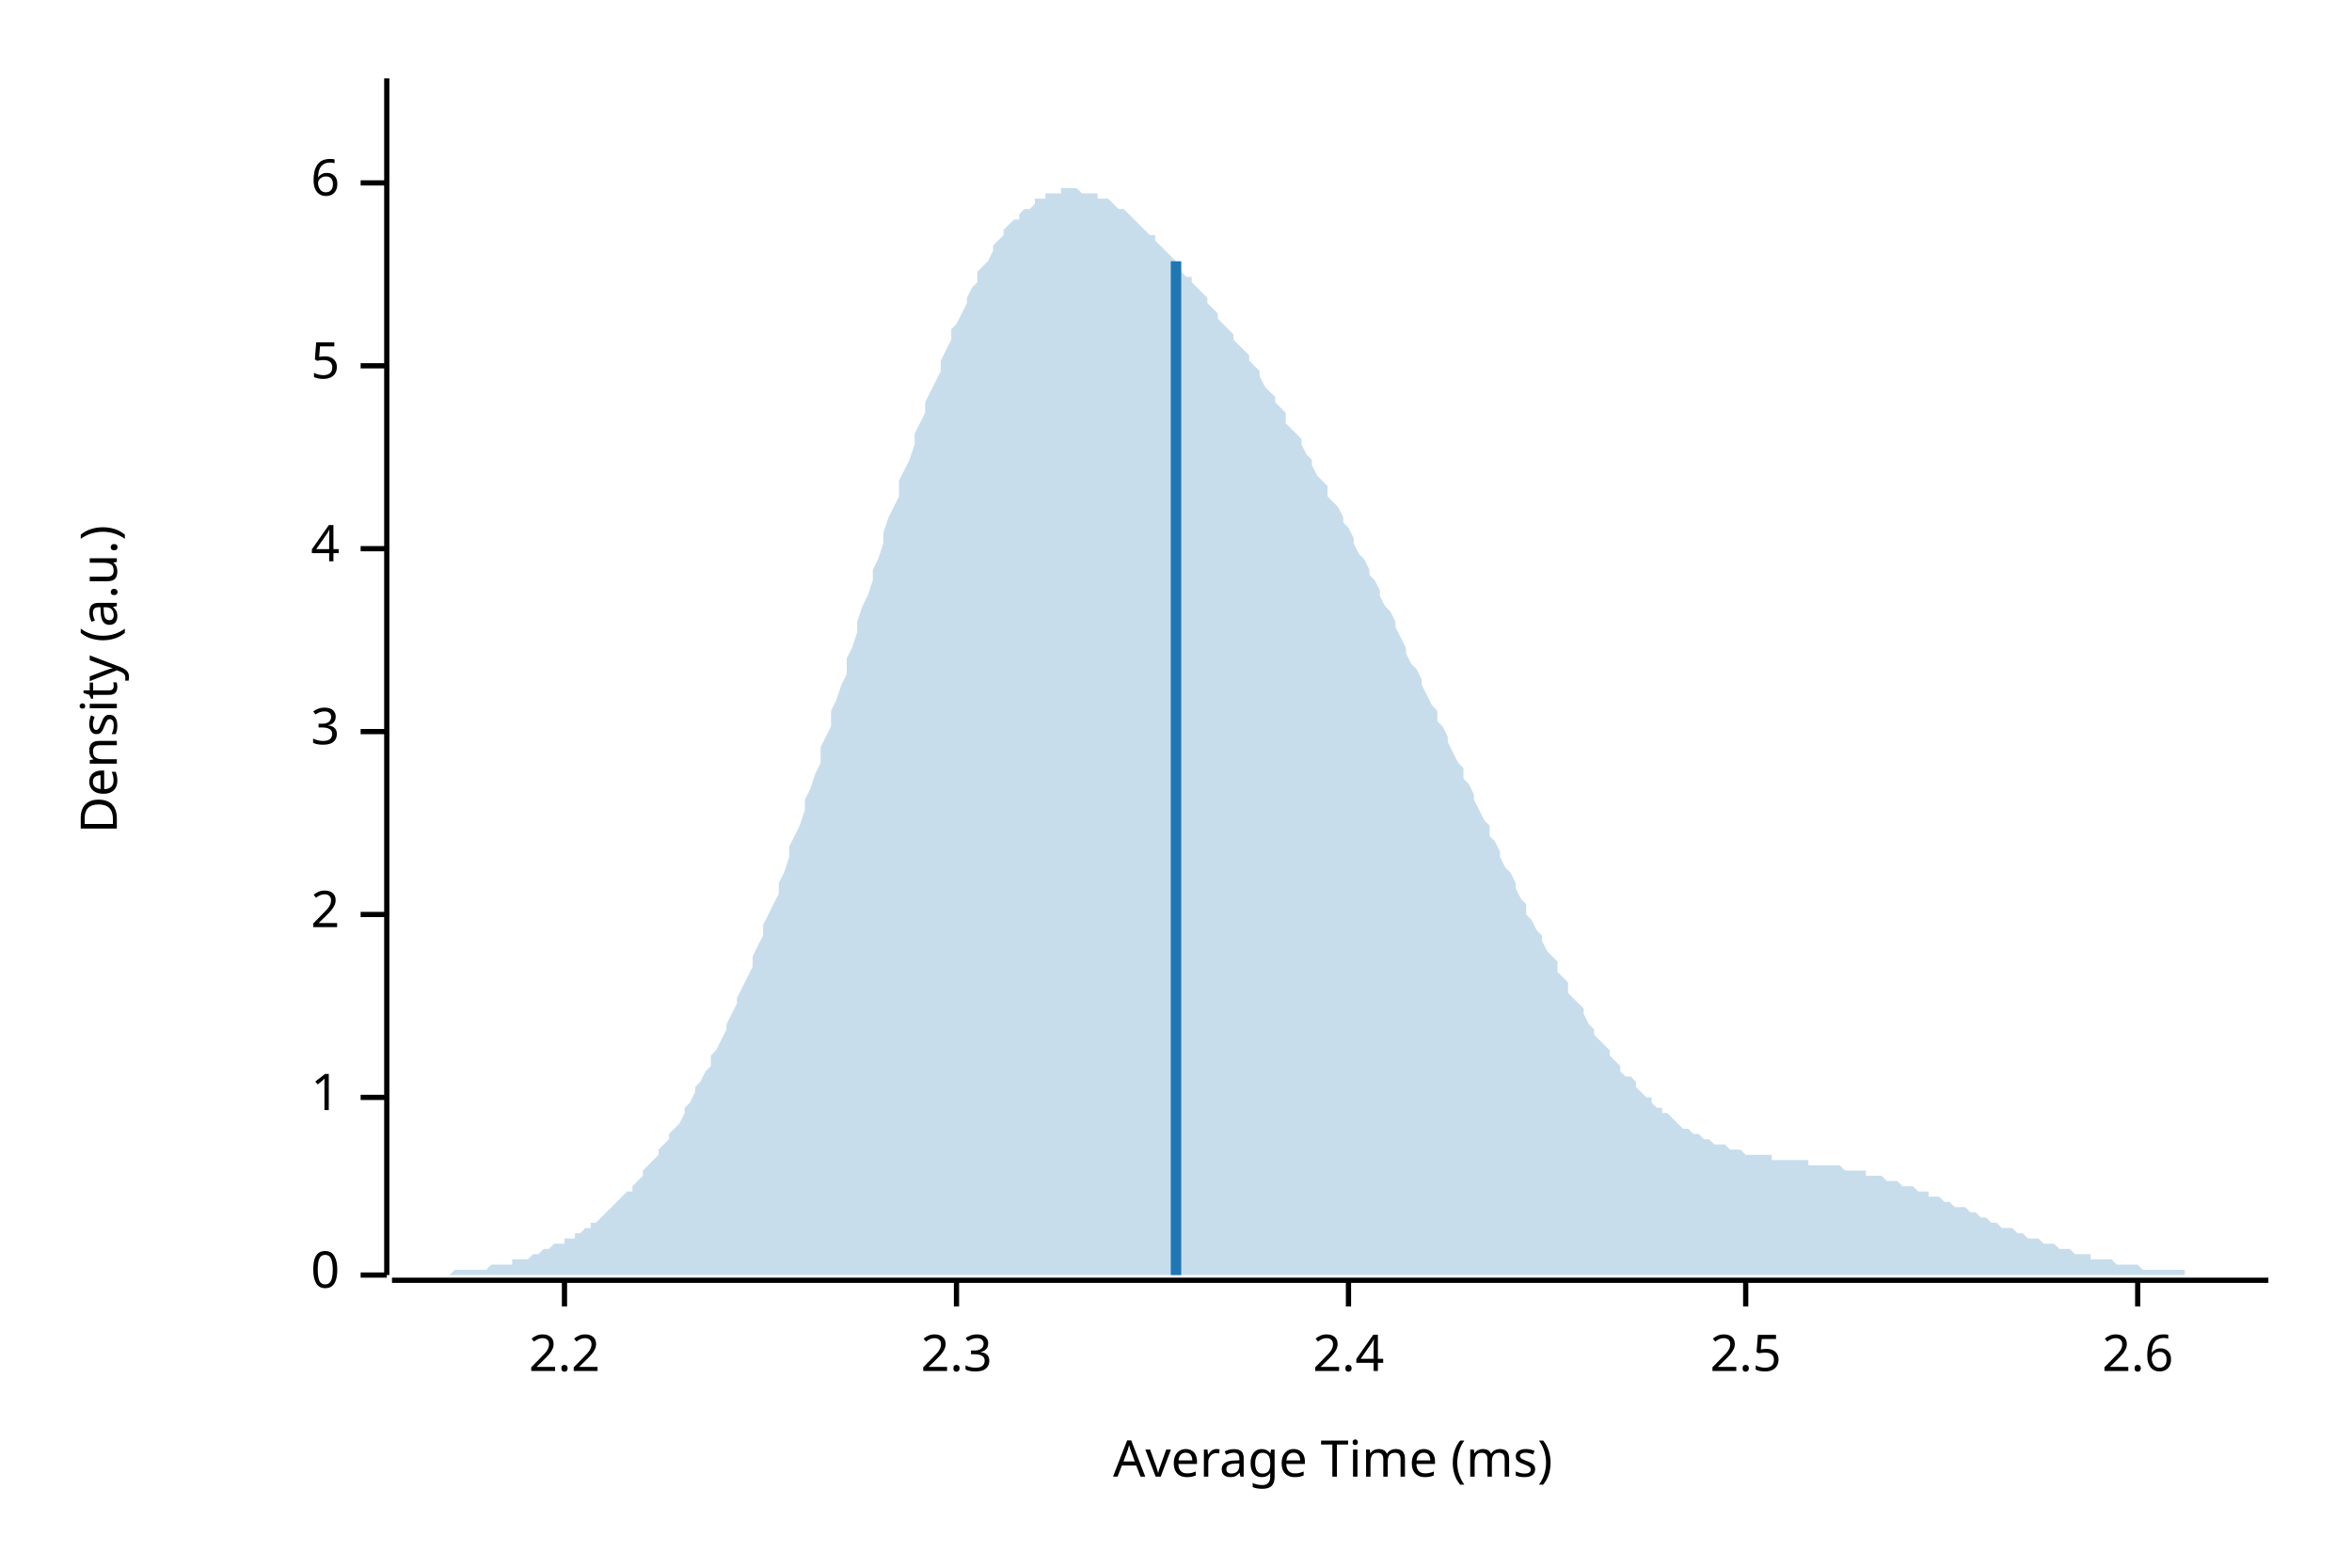
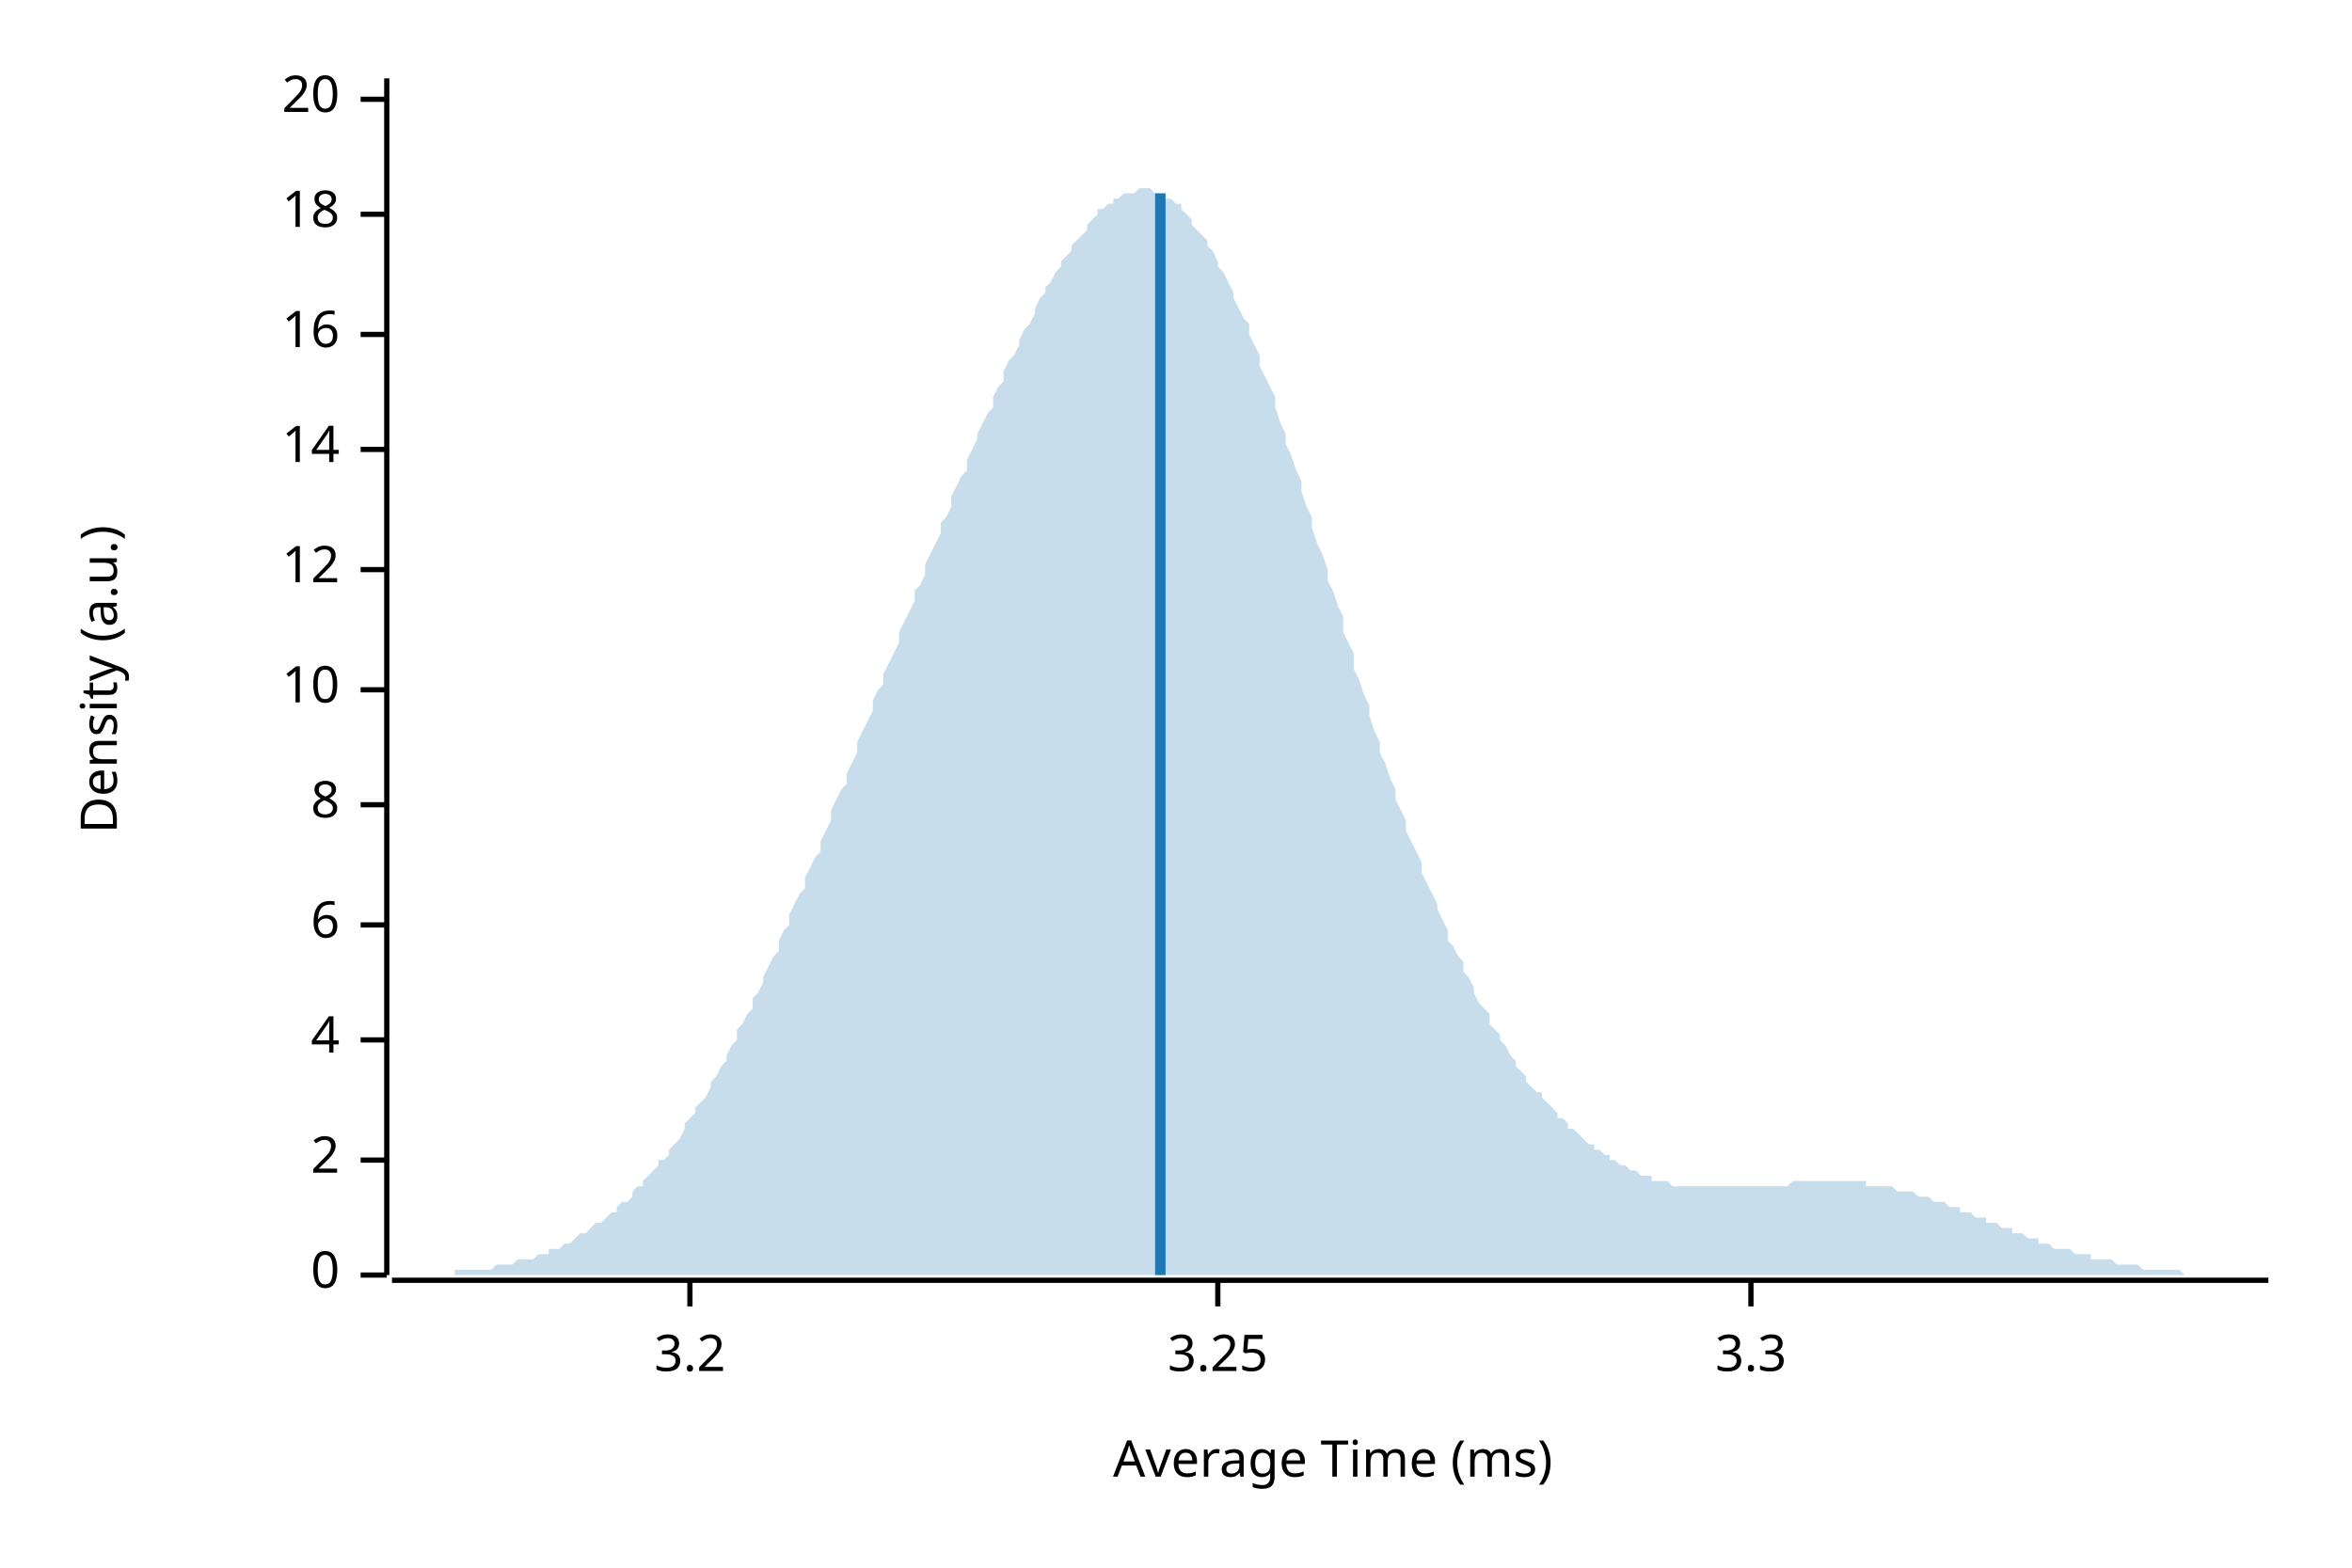
<svg xmlns="http://www.w3.org/2000/svg" width="450" height="300" viewBox="0 0 450 300">
  <text x="15" y="130" dy="0.76em" text-anchor="middle" font-family="sans-serif" font-size="9.677" opacity="1" fill="#000000" transform="rotate(270, 15, 130)">
Density (a.u.)
</text>
  <text x="255" y="285" dy="-0.5ex" text-anchor="middle" font-family="sans-serif" font-size="9.677" opacity="1" fill="#000000">
Average Time (ms)
</text>
  <polyline fill="none" opacity="1" stroke="#000000" stroke-width="1" points="74,15 74,244 " />
  <text x="65" y="244" dy="0.5ex" text-anchor="end" font-family="sans-serif" font-size="9.677" opacity="1" fill="#000000">
0
</text>
  <polyline fill="none" opacity="1" stroke="#000000" stroke-width="1" points="69,244 74,244 " />
-   <text x="65" y="210" dy="0.5ex" text-anchor="end" font-family="sans-serif" font-size="9.677" opacity="1" fill="#000000">
- 1
- </text>
-   <polyline fill="none" opacity="1" stroke="#000000" stroke-width="1" points="69,210 74,210 " />
-   <text x="65" y="175" dy="0.5ex" text-anchor="end" font-family="sans-serif" font-size="9.677" opacity="1" fill="#000000">
+   <text x="65" y="222" dy="0.5ex" text-anchor="end" font-family="sans-serif" font-size="9.677" opacity="1" fill="#000000">
2
</text>
-   <polyline fill="none" opacity="1" stroke="#000000" stroke-width="1" points="69,175 74,175 " />
-   <text x="65" y="140" dy="0.5ex" text-anchor="end" font-family="sans-serif" font-size="9.677" opacity="1" fill="#000000">
- 3
- </text>
-   <polyline fill="none" opacity="1" stroke="#000000" stroke-width="1" points="69,140 74,140 " />
-   <text x="65" y="105" dy="0.5ex" text-anchor="end" font-family="sans-serif" font-size="9.677" opacity="1" fill="#000000">
+   <polyline fill="none" opacity="1" stroke="#000000" stroke-width="1" points="69,222 74,222 " />
+   <text x="65" y="199" dy="0.5ex" text-anchor="end" font-family="sans-serif" font-size="9.677" opacity="1" fill="#000000">
4
</text>
-   <polyline fill="none" opacity="1" stroke="#000000" stroke-width="1" points="69,105 74,105 " />
-   <text x="65" y="70" dy="0.5ex" text-anchor="end" font-family="sans-serif" font-size="9.677" opacity="1" fill="#000000">
- 5
- </text>
-   <polyline fill="none" opacity="1" stroke="#000000" stroke-width="1" points="69,70 74,70 " />
-   <text x="65" y="35" dy="0.5ex" text-anchor="end" font-family="sans-serif" font-size="9.677" opacity="1" fill="#000000">
+   <polyline fill="none" opacity="1" stroke="#000000" stroke-width="1" points="69,199 74,199 " />
+   <text x="65" y="177" dy="0.5ex" text-anchor="end" font-family="sans-serif" font-size="9.677" opacity="1" fill="#000000">
6
</text>
-   <polyline fill="none" opacity="1" stroke="#000000" stroke-width="1" points="69,35 74,35 " />
+   <polyline fill="none" opacity="1" stroke="#000000" stroke-width="1" points="69,177 74,177 " />
+   <text x="65" y="154" dy="0.5ex" text-anchor="end" font-family="sans-serif" font-size="9.677" opacity="1" fill="#000000">
+ 8
+ </text>
+   <polyline fill="none" opacity="1" stroke="#000000" stroke-width="1" points="69,154 74,154 " />
+   <text x="65" y="132" dy="0.5ex" text-anchor="end" font-family="sans-serif" font-size="9.677" opacity="1" fill="#000000">
+ 10
+ </text>
+   <polyline fill="none" opacity="1" stroke="#000000" stroke-width="1" points="69,132 74,132 " />
+   <text x="65" y="109" dy="0.5ex" text-anchor="end" font-family="sans-serif" font-size="9.677" opacity="1" fill="#000000">
+ 12
+ </text>
+   <polyline fill="none" opacity="1" stroke="#000000" stroke-width="1" points="69,109 74,109 " />
+   <text x="65" y="86" dy="0.5ex" text-anchor="end" font-family="sans-serif" font-size="9.677" opacity="1" fill="#000000">
+ 14
+ </text>
+   <polyline fill="none" opacity="1" stroke="#000000" stroke-width="1" points="69,86 74,86 " />
+   <text x="65" y="64" dy="0.5ex" text-anchor="end" font-family="sans-serif" font-size="9.677" opacity="1" fill="#000000">
+ 16
+ </text>
+   <polyline fill="none" opacity="1" stroke="#000000" stroke-width="1" points="69,64 74,64 " />
+   <text x="65" y="41" dy="0.5ex" text-anchor="end" font-family="sans-serif" font-size="9.677" opacity="1" fill="#000000">
+ 18
+ </text>
+   <polyline fill="none" opacity="1" stroke="#000000" stroke-width="1" points="69,41 74,41 " />
+   <text x="65" y="19" dy="0.5ex" text-anchor="end" font-family="sans-serif" font-size="9.677" opacity="1" fill="#000000">
+ 20
+ </text>
+   <polyline fill="none" opacity="1" stroke="#000000" stroke-width="1" points="69,19 74,19 " />
  <polyline fill="none" opacity="1" stroke="#000000" stroke-width="1" points="75,245 434,245 " />
-   <text x="108" y="255" dy="0.76em" text-anchor="middle" font-family="sans-serif" font-size="9.677" opacity="1" fill="#000000">
- 2.2
+   <text x="132" y="255" dy="0.76em" text-anchor="middle" font-family="sans-serif" font-size="9.677" opacity="1" fill="#000000">
+ 3.2
</text>
-   <polyline fill="none" opacity="1" stroke="#000000" stroke-width="1" points="108,245 108,250 " />
-   <text x="183" y="255" dy="0.76em" text-anchor="middle" font-family="sans-serif" font-size="9.677" opacity="1" fill="#000000">
- 2.3
+   <polyline fill="none" opacity="1" stroke="#000000" stroke-width="1" points="132,245 132,250 " />
+   <text x="233" y="255" dy="0.76em" text-anchor="middle" font-family="sans-serif" font-size="9.677" opacity="1" fill="#000000">
+ 3.25
</text>
-   <polyline fill="none" opacity="1" stroke="#000000" stroke-width="1" points="183,245 183,250 " />
-   <text x="258" y="255" dy="0.76em" text-anchor="middle" font-family="sans-serif" font-size="9.677" opacity="1" fill="#000000">
- 2.4
+   <polyline fill="none" opacity="1" stroke="#000000" stroke-width="1" points="233,245 233,250 " />
+   <text x="335" y="255" dy="0.76em" text-anchor="middle" font-family="sans-serif" font-size="9.677" opacity="1" fill="#000000">
+ 3.3
</text>
-   <polyline fill="none" opacity="1" stroke="#000000" stroke-width="1" points="258,245 258,250 " />
-   <text x="334" y="255" dy="0.76em" text-anchor="middle" font-family="sans-serif" font-size="9.677" opacity="1" fill="#000000">
- 2.5
- </text>
-   <polyline fill="none" opacity="1" stroke="#000000" stroke-width="1" points="334,245 334,250 " />
-   <text x="409" y="255" dy="0.76em" text-anchor="middle" font-family="sans-serif" font-size="9.677" opacity="1" fill="#000000">
- 2.6
- </text>
-   <polyline fill="none" opacity="1" stroke="#000000" stroke-width="1" points="409,245 409,250 " />
-   <polygon opacity="0.25" fill="#1F78B4" points="75,244 75,244 76,244 77,244 77,244 78,244 79,244 80,244 80,244 81,244 82,244 82,244 83,244 84,244 85,244 85,244 86,244 87,243 87,243 88,243 89,243 90,243 90,243 91,243 92,243 92,243 93,243 94,242 95,242 95,242 96,242 97,242 98,242 98,241 99,241 100,241 100,241 101,241 102,240 103,240 103,240 104,239 105,239 105,239 106,238 107,238 108,238 108,237 109,237 110,237 110,236 111,236 112,235 113,235 113,234 114,234 115,233 116,232 116,232 117,231 118,230 118,230 119,229 120,228 121,228 121,227 122,226 123,225 123,224 124,223 125,222 126,221 126,220 127,219 128,218 128,217 129,216 130,215 131,213 131,212 132,211 133,209 133,208 134,207 135,205 136,204 136,202 137,201 138,199 139,197 139,196 140,194 141,192 141,191 142,189 143,187 144,185 144,183 145,181 146,179 146,177 147,175 148,173 149,171 149,169 150,167 151,164 151,162 152,160 153,158 154,155 154,153 155,151 156,148 157,146 157,143 158,141 159,139 159,136 160,134 161,131 162,129 162,126 163,124 164,121 164,119 165,116 166,114 167,111 167,109 168,107 169,104 169,102 170,99 171,97 172,95 172,92 173,90 174,88 175,85 175,83 176,81 177,79 177,77 178,75 179,73 180,71 180,69 181,67 182,65 182,63 183,62 184,60 185,58 185,57 186,55 187,54 187,52 188,51 189,50 190,48 190,47 191,46 192,45 192,44 193,43 194,42 195,42 195,41 196,40 197,40 198,39 198,38 199,38 200,38 200,37 201,37 202,37 203,37 203,36 204,36 205,36 205,36 206,36 207,37 208,37 208,37 209,37 210,37 210,38 211,38 212,38 213,39 213,39 214,40 215,40 216,41 216,41 217,42 218,43 218,43 219,44 220,45 221,45 221,46 222,47 223,48 223,48 224,49 225,50 226,51 226,52 227,53 228,53 228,54 229,55 230,56 231,57 231,58 232,59 233,60 233,61 234,62 235,63 236,64 236,65 237,66 238,67 239,68 239,69 240,70 241,71 241,72 242,74 243,75 244,76 244,77 245,78 246,79 246,81 247,82 248,83 249,84 249,85 250,87 251,88 251,89 252,91 253,92 254,93 254,95 255,96 256,97 257,99 257,100 258,101 259,103 259,104 260,106 261,107 262,109 262,110 263,111 264,113 264,114 265,116 266,117 267,119 267,120 268,122 269,124 269,125 270,127 271,128 272,130 272,131 273,133 274,135 275,136 275,138 276,139 277,141 277,142 278,144 279,146 280,147 280,149 281,150 282,152 282,153 283,155 284,157 285,158 285,160 286,161 287,163 287,164 288,166 289,167 290,169 290,170 291,172 292,173 292,175 293,176 294,178 295,179 295,180 296,182 297,183 298,184 298,186 299,187 300,188 300,190 301,191 302,192 303,193 303,194 304,196 305,197 305,198 306,199 307,200 308,201 308,202 309,203 310,204 310,205 311,206 312,206 313,207 313,208 314,209 315,210 316,210 316,211 317,212 318,212 318,213 319,213 320,214 321,215 321,215 322,216 323,216 323,216 324,217 325,217 326,218 326,218 327,218 328,219 328,219 329,219 330,219 331,220 331,220 332,220 333,220 333,220 334,221 335,221 336,221 336,221 337,221 338,221 339,221 339,222 340,222 341,222 341,222 342,222 343,222 344,222 344,222 345,222 346,222 346,223 347,223 348,223 349,223 349,223 350,223 351,223 351,223 352,223 353,224 354,224 354,224 355,224 356,224 357,224 357,225 358,225 359,225 359,225 360,225 361,226 362,226 362,226 363,226 364,227 364,227 365,227 366,227 367,228 367,228 368,228 369,228 369,229 370,229 371,229 372,230 372,230 373,230 374,231 375,231 375,231 376,231 377,232 377,232 378,232 379,233 380,233 380,233 381,234 382,234 382,234 383,235 384,235 385,235 385,235 386,236 387,236 387,236 388,237 389,237 390,237 390,237 391,238 392,238 392,238 393,238 394,239 395,239 395,239 396,239 397,240 398,240 398,240 399,240 400,240 400,241 401,241 402,241 403,241 403,241 404,241 405,242 405,242 406,242 407,242 408,242 408,242 409,242 410,243 410,243 411,243 412,243 413,243 413,243 414,243 415,243 416,243 416,243 417,243 418,243 418,244 419,244 420,244 421,244 421,244 422,244 423,244 423,244 424,244 425,244 426,244 426,244 427,244 428,244 428,244 429,244 430,244 431,244 431,244 432,244 433,244 434,244 434,244 75,244 " />
-   <polyline fill="none" opacity="1" stroke="#1F78B4" stroke-width="2" points="225,244 225,50 " />
+   <polyline fill="none" opacity="1" stroke="#000000" stroke-width="1" points="335,245 335,250 " />
+   <polygon opacity="0.25" fill="#1F78B4" points="75,244 75,244 76,244 77,244 77,244 78,244 79,244 80,244 80,244 81,244 82,244 82,244 83,244 84,244 85,244 85,244 86,244 87,244 87,243 88,243 89,243 90,243 90,243 91,243 92,243 92,243 93,243 94,243 95,242 95,242 96,242 97,242 98,242 98,242 99,241 100,241 100,241 101,241 102,241 103,240 103,240 104,240 105,240 105,239 106,239 107,239 108,238 108,238 109,238 110,237 110,237 111,236 112,236 113,235 113,235 114,234 115,234 116,233 116,233 117,232 118,232 118,231 119,230 120,230 121,229 121,228 122,227 123,227 123,226 124,225 125,224 126,223 126,222 127,222 128,221 128,220 129,219 130,218 131,216 131,215 132,214 133,213 133,212 134,211 135,210 136,208 136,207 137,206 138,204 139,203 139,202 140,200 141,199 141,197 142,196 143,194 144,193 144,191 145,190 146,188 146,187 147,185 148,183 149,182 149,180 150,178 151,177 151,175 152,173 153,171 154,170 154,168 155,166 156,164 157,163 157,161 158,159 159,157 159,155 160,153 161,151 162,150 162,148 163,146 164,144 164,142 165,140 166,138 167,136 167,134 168,132 169,131 169,129 170,127 171,125 172,123 172,121 173,119 174,117 175,115 175,113 176,112 177,110 177,108 178,106 179,104 180,102 180,100 181,99 182,97 182,95 183,93 184,91 185,90 185,88 186,86 187,84 187,83 188,81 189,79 190,78 190,76 191,74 192,73 192,71 193,69 194,68 195,66 195,65 196,63 197,62 198,60 198,59 199,57 200,56 200,55 201,54 202,52 203,51 203,50 204,49 205,48 205,47 206,46 207,45 208,44 208,43 209,42 210,41 210,40 211,40 212,39 213,39 213,38 214,38 215,37 216,37 216,37 217,37 218,36 218,36 219,36 220,36 221,37 221,37 222,37 223,37 223,38 224,38 225,39 226,39 226,40 227,41 228,42 228,43 229,44 230,45 231,46 231,47 232,48 233,50 233,51 234,52 235,54 236,56 236,57 237,59 238,61 239,62 239,64 240,66 241,68 241,70 242,72 243,74 244,76 244,78 245,81 246,83 246,85 247,87 248,90 249,92 249,94 250,97 251,99 251,101 252,104 253,106 254,109 254,111 255,113 256,116 257,118 257,121 258,123 259,125 259,128 260,130 261,133 262,135 262,137 263,140 264,142 264,144 265,146 266,149 267,151 267,153 268,155 269,157 269,159 270,161 271,163 272,165 272,167 273,169 274,171 275,173 275,174 276,176 277,178 277,180 278,181 279,183 280,184 280,186 281,187 282,189 282,190 283,192 284,193 285,194 285,196 286,197 287,198 287,199 288,200 289,202 290,203 290,204 291,205 292,206 292,207 293,208 294,209 295,209 295,210 296,211 297,212 298,213 298,214 299,214 300,215 300,216 301,216 302,217 303,218 303,218 304,219 305,219 305,220 306,220 307,221 308,221 308,222 309,222 310,223 310,223 311,223 312,224 313,224 313,224 314,225 315,225 316,225 316,226 317,226 318,226 318,226 319,226 320,227 321,227 321,227 322,227 323,227 323,227 324,227 325,227 326,227 326,227 327,227 328,227 328,227 329,227 330,227 331,227 331,227 332,227 333,227 333,227 334,227 335,227 336,227 336,227 337,227 338,227 339,227 339,227 340,227 341,227 341,227 342,227 343,226 344,226 344,226 345,226 346,226 346,226 347,226 348,226 349,226 349,226 350,226 351,226 351,226 352,226 353,226 354,226 354,226 355,226 356,226 357,226 357,227 358,227 359,227 359,227 360,227 361,227 362,227 362,227 363,228 364,228 364,228 365,228 366,228 367,229 367,229 368,229 369,229 369,229 370,230 371,230 372,230 372,230 373,231 374,231 375,231 375,232 376,232 377,232 377,232 378,233 379,233 380,233 380,234 381,234 382,234 382,234 383,235 384,235 385,235 385,236 386,236 387,236 387,236 388,237 389,237 390,237 390,238 391,238 392,238 392,238 393,239 394,239 395,239 395,239 396,239 397,240 398,240 398,240 399,240 400,240 400,241 401,241 402,241 403,241 403,241 404,241 405,242 405,242 406,242 407,242 408,242 408,242 409,242 410,243 410,243 411,243 412,243 413,243 413,243 414,243 415,243 416,243 416,243 417,243 418,244 418,244 419,244 420,244 421,244 421,244 422,244 423,244 423,244 424,244 425,244 426,244 426,244 427,244 428,244 428,244 429,244 430,244 431,244 431,244 432,244 433,244 434,244 434,244 75,244 " />
+   <polyline fill="none" opacity="1" stroke="#1F78B4" stroke-width="2" points="222,244 222,37 " />
</svg>
